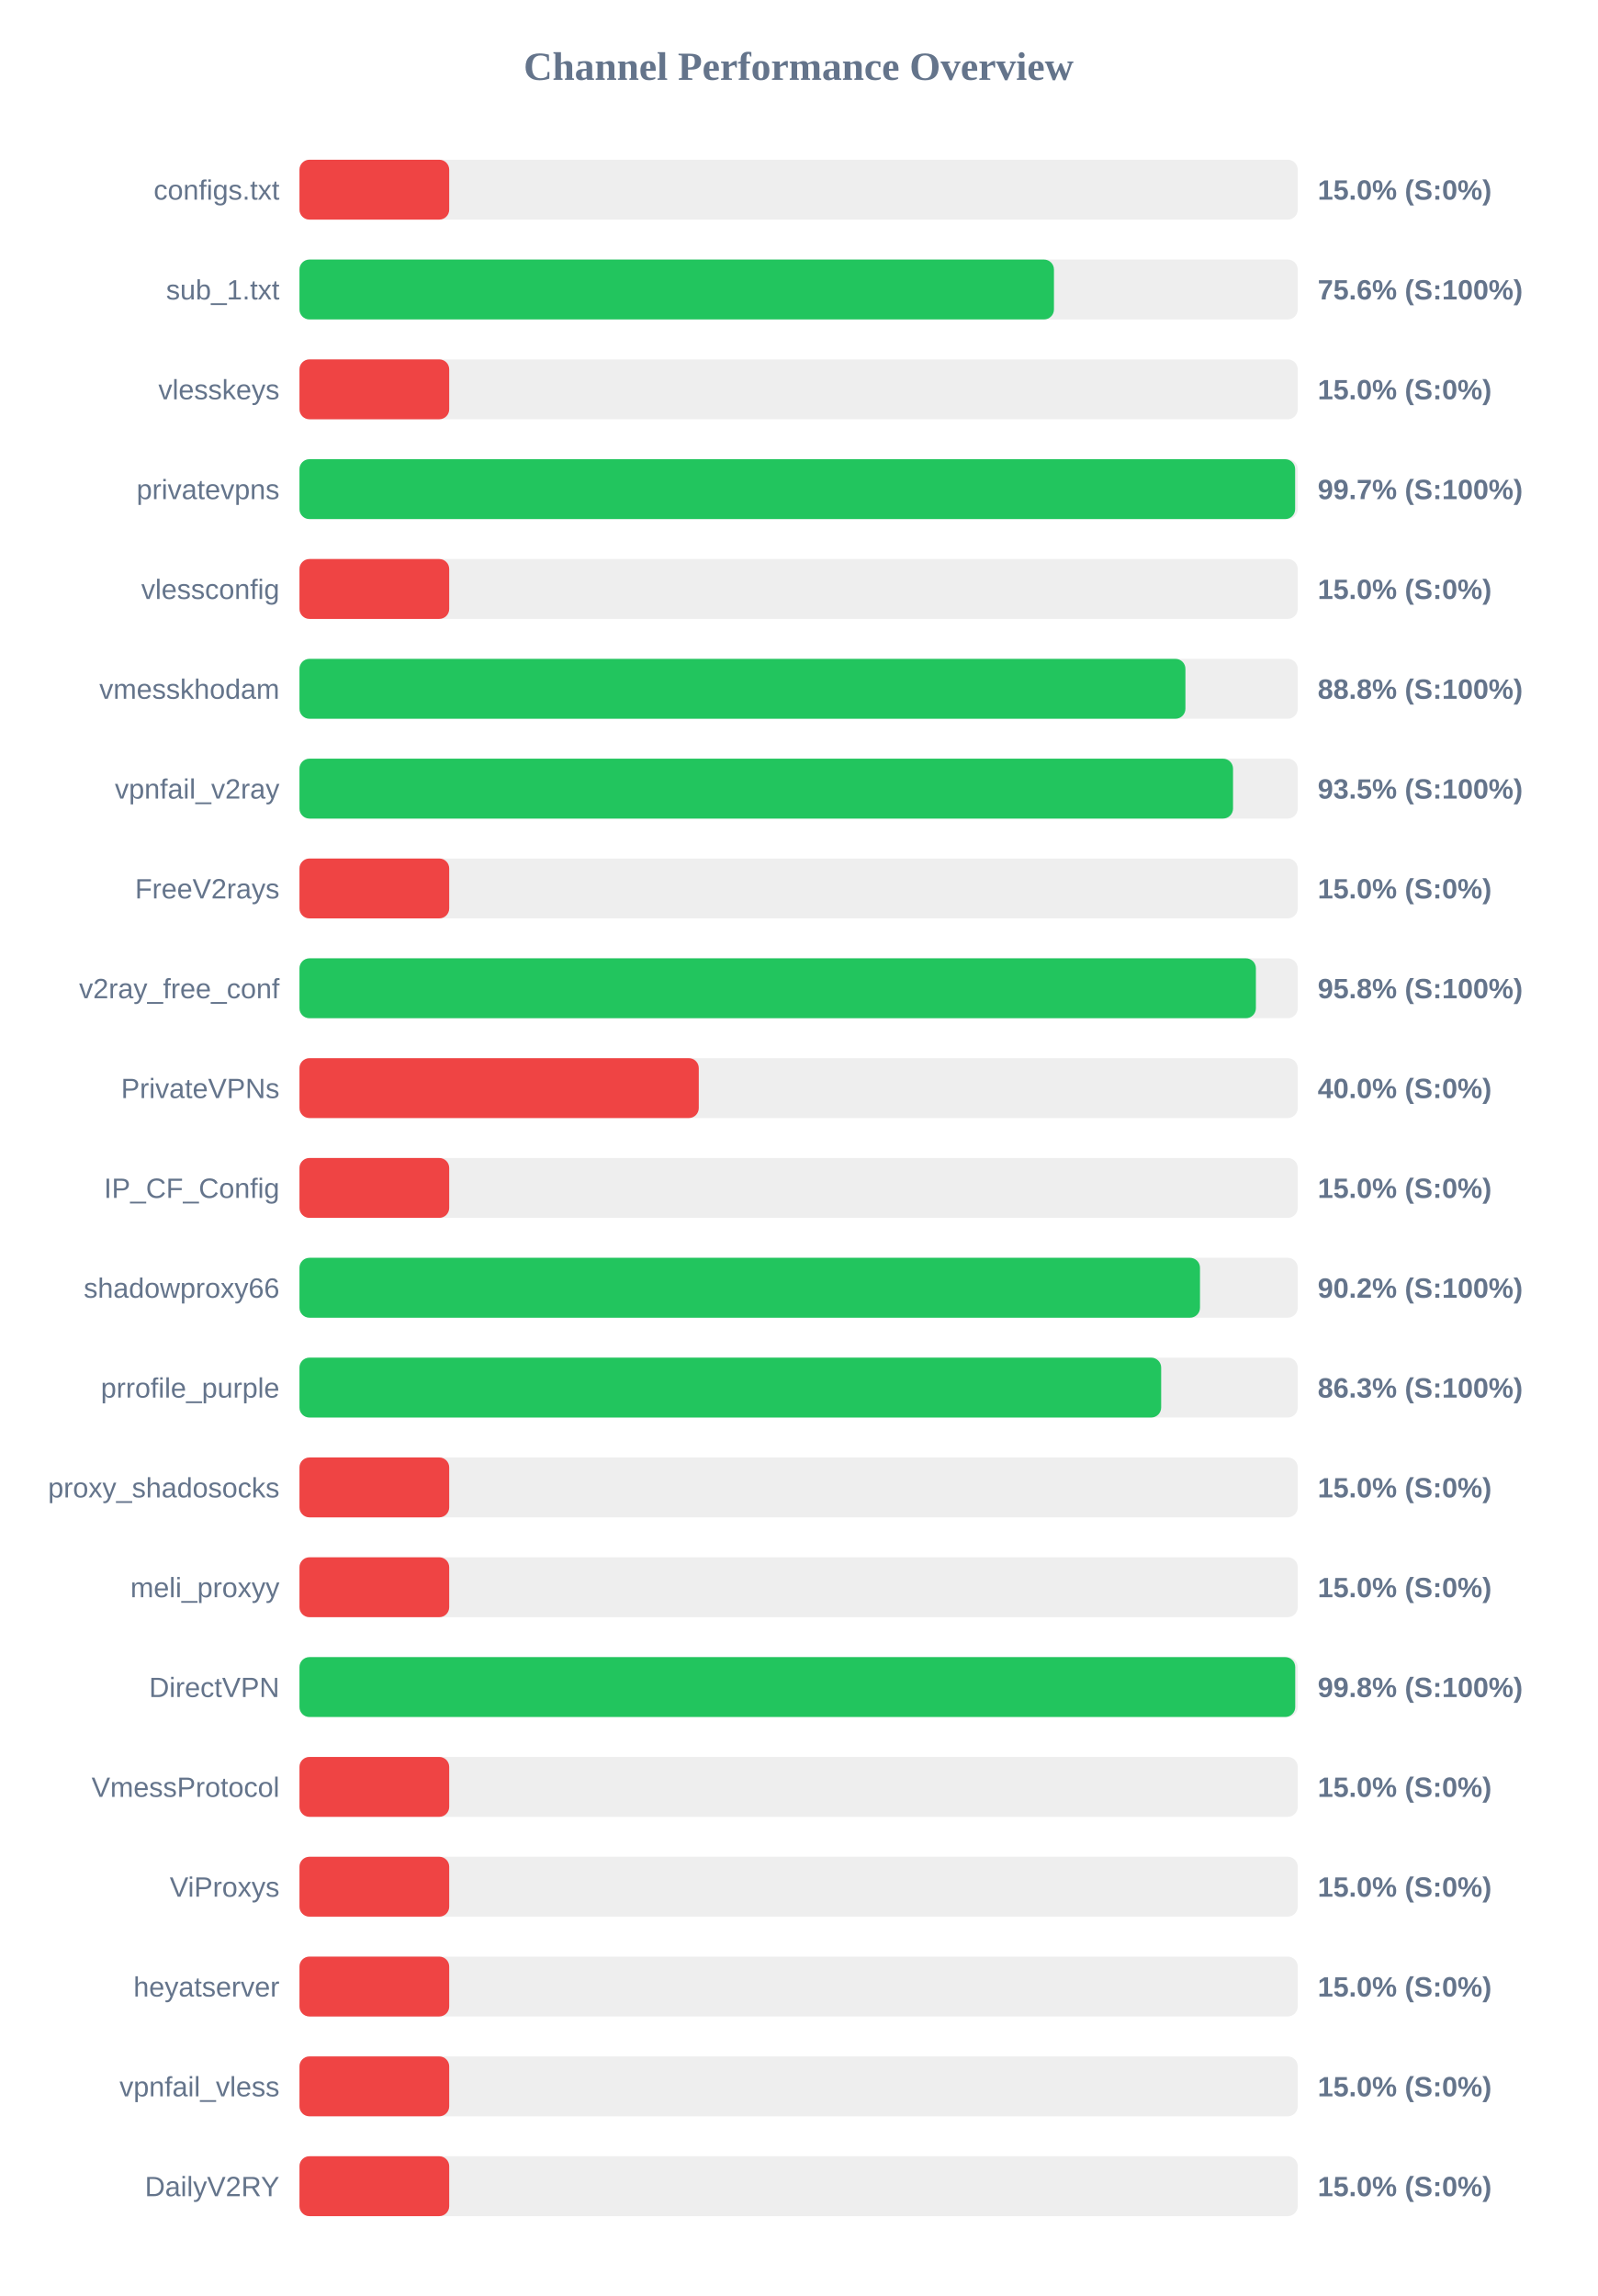
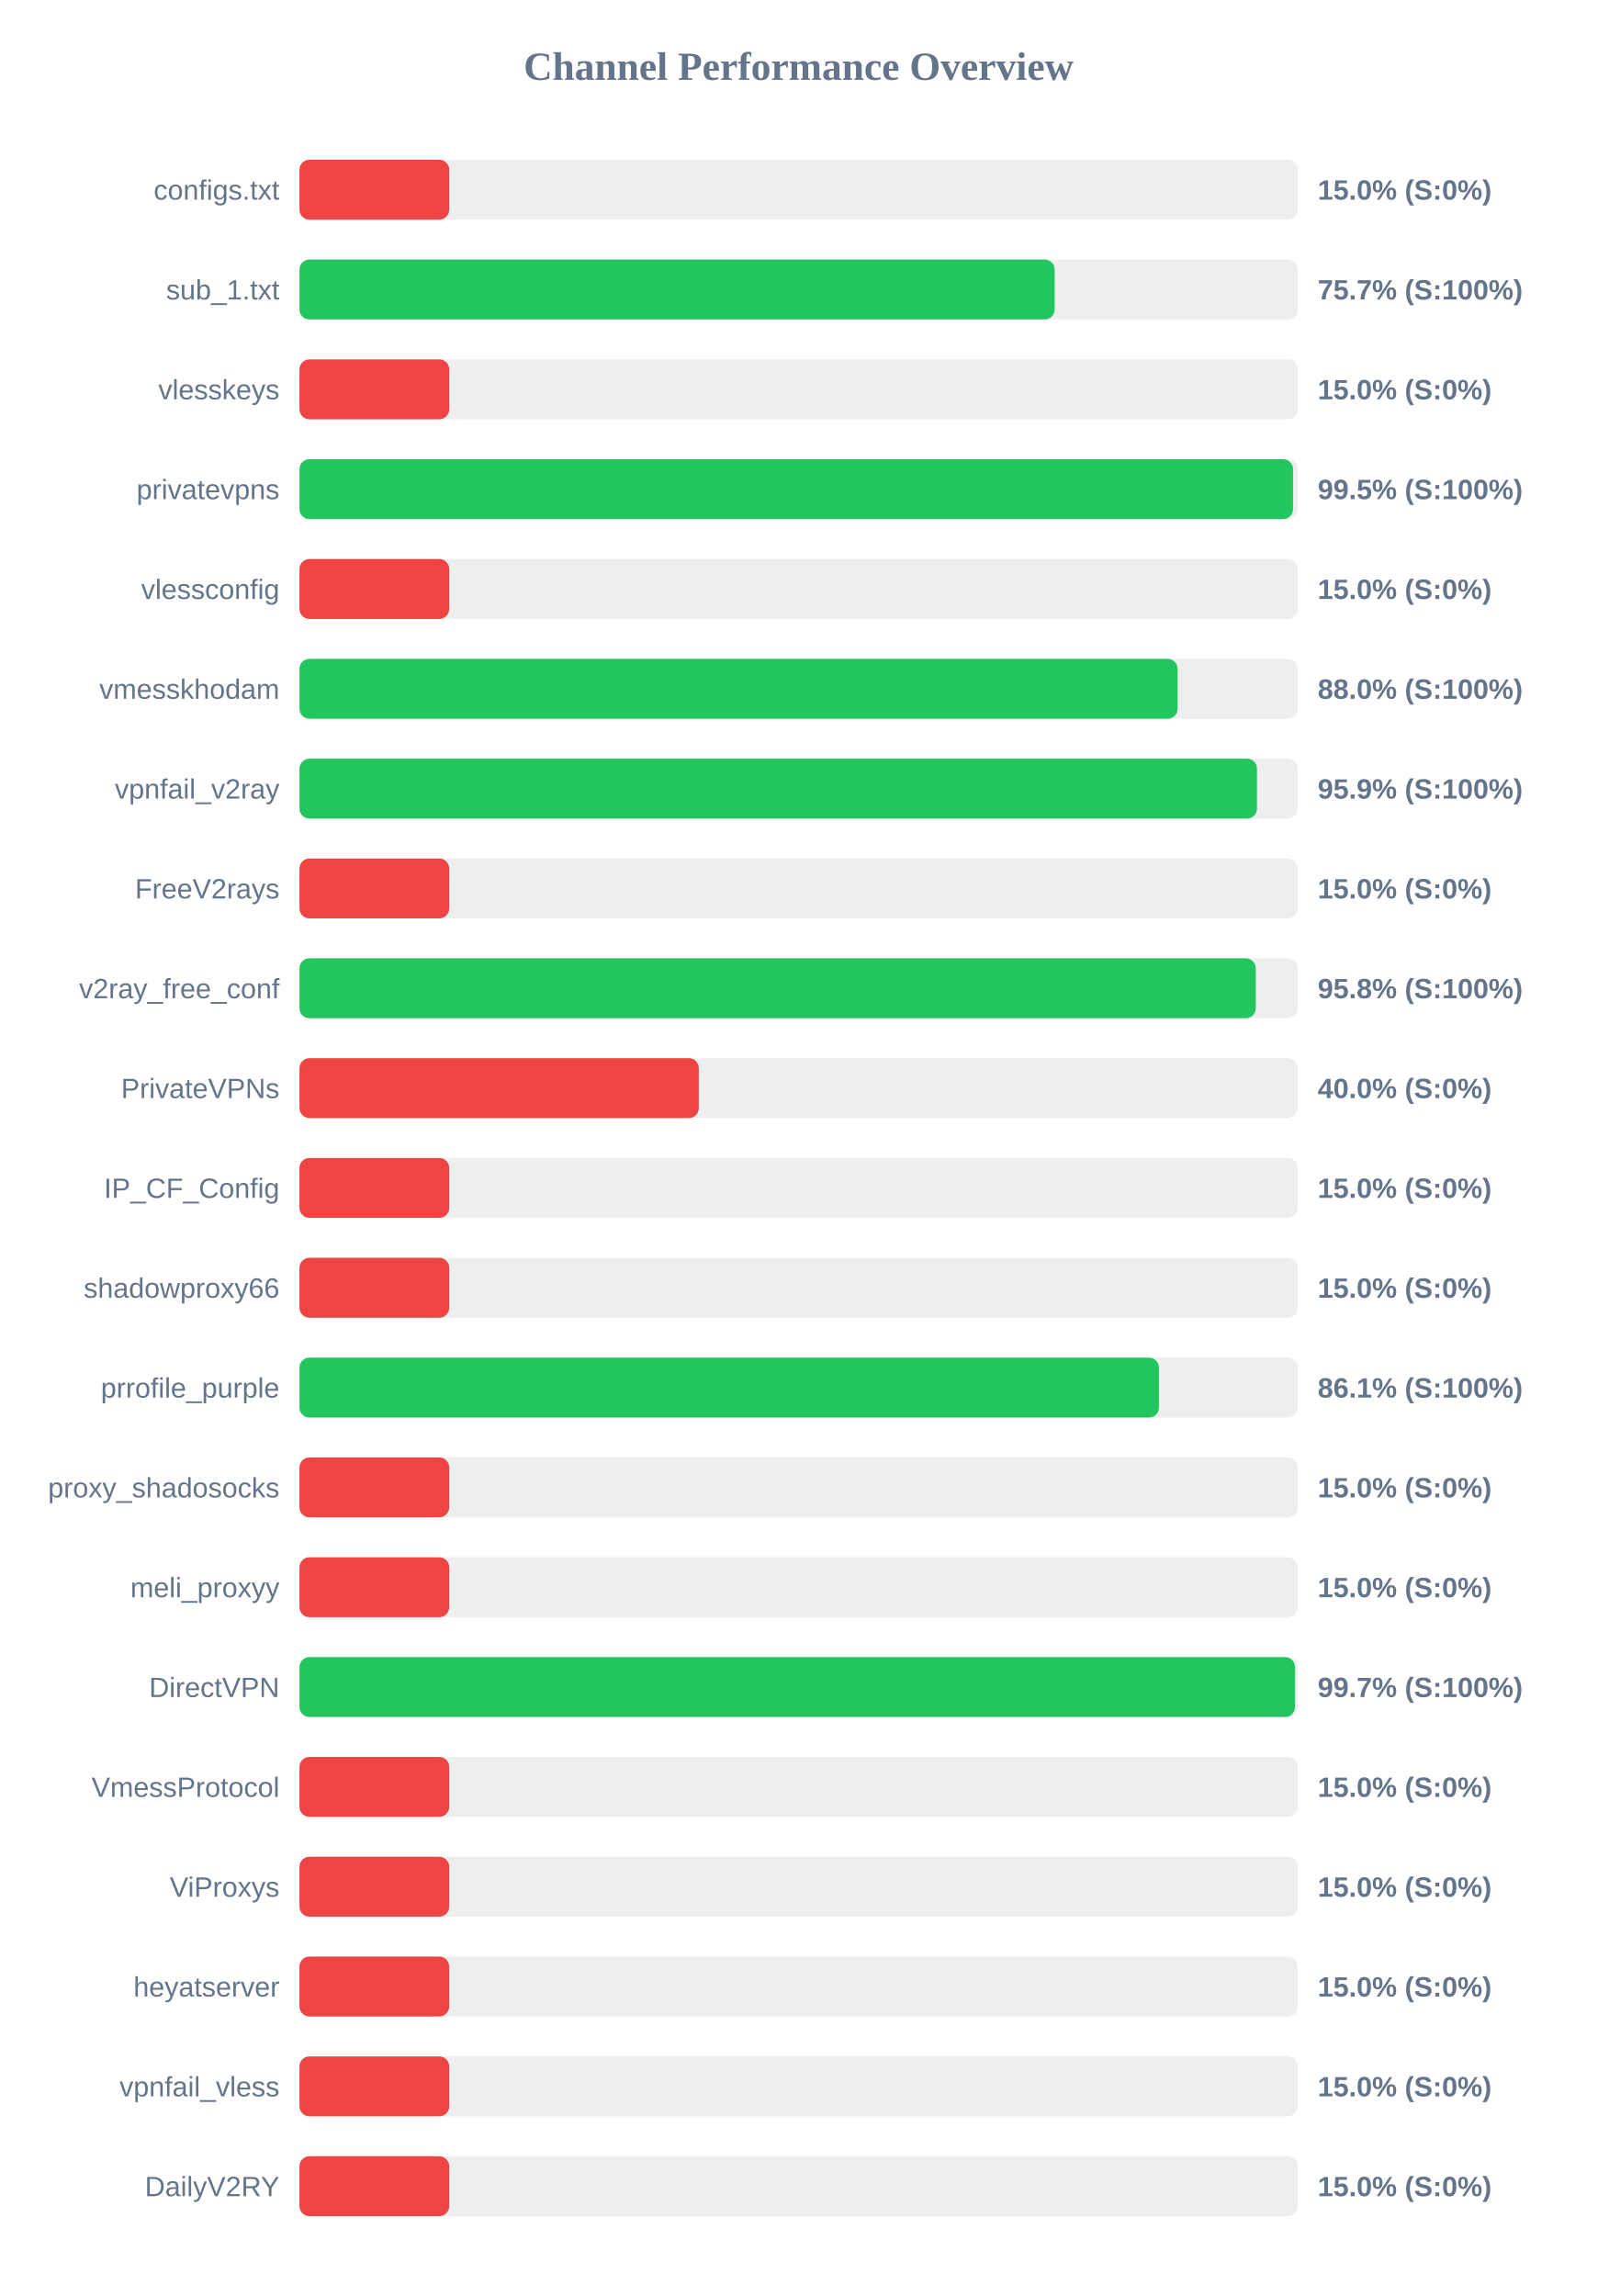
<svg xmlns="http://www.w3.org/2000/svg" width="800" height="1150" version="1.1">
  <style>
        .row { font: 14px Arial; fill: #64748b; }
        .score { font: bold 14px Arial; fill: #64748b; }
    </style>
  <text x="400" y="40" text-anchor="middle" font-size="20px" font-weight="bold" fill="#64748b">Channel Performance Overview</text>
  <rect x="150" y="80" width="500" height="30" fill="#eee" rx="5" />
  <rect x="150" y="80" width="75.0" height="30" fill="#ef4444" rx="5" />
  <text x="140" y="100" text-anchor="end" class="row">configs.txt</text>
  <text x="660" y="100" text-anchor="start" class="score">15.0% (S:0%)</text>
  <rect x="150" y="130" width="500" height="30" fill="#eee" rx="5" />
-   <rect x="150" y="130" width="377.9" height="30" fill="#22c55e" rx="5" />
+   <rect x="150" y="130" width="378.25" height="30" fill="#22c55e" rx="5" />
  <text x="140" y="150" text-anchor="end" class="row">sub_1.txt</text>
-   <text x="660" y="150" text-anchor="start" class="score">75.6% (S:100%)</text>
+   <text x="660" y="150" text-anchor="start" class="score">75.7% (S:100%)</text>
  <rect x="150" y="180" width="500" height="30" fill="#eee" rx="5" />
  <rect x="150" y="180" width="75.0" height="30" fill="#ef4444" rx="5" />
  <text x="140" y="200" text-anchor="end" class="row">vlesskeys</text>
  <text x="660" y="200" text-anchor="start" class="score">15.0% (S:0%)</text>
  <rect x="150" y="230" width="500" height="30" fill="#eee" rx="5" />
-   <rect x="150" y="230" width="498.7" height="30" fill="#22c55e" rx="5" />
+   <rect x="150" y="230" width="497.65" height="30" fill="#22c55e" rx="5" />
  <text x="140" y="250" text-anchor="end" class="row">privatevpns</text>
-   <text x="660" y="250" text-anchor="start" class="score">99.7% (S:100%)</text>
+   <text x="660" y="250" text-anchor="start" class="score">99.5% (S:100%)</text>
  <rect x="150" y="280" width="500" height="30" fill="#eee" rx="5" />
  <rect x="150" y="280" width="75.0" height="30" fill="#ef4444" rx="5" />
  <text x="140" y="300" text-anchor="end" class="row">vlessconfig</text>
  <text x="660" y="300" text-anchor="start" class="score">15.0% (S:0%)</text>
  <rect x="150" y="330" width="500" height="30" fill="#eee" rx="5" />
-   <rect x="150" y="330" width="443.75" height="30" fill="#22c55e" rx="5" />
+   <rect x="150" y="330" width="439.85" height="30" fill="#22c55e" rx="5" />
  <text x="140" y="350" text-anchor="end" class="row">vmesskhodam</text>
-   <text x="660" y="350" text-anchor="start" class="score">88.8% (S:100%)</text>
+   <text x="660" y="350" text-anchor="start" class="score">88.0% (S:100%)</text>
  <rect x="150" y="380" width="500" height="30" fill="#eee" rx="5" />
-   <rect x="150" y="380" width="467.6" height="30" fill="#22c55e" rx="5" />
+   <rect x="150" y="380" width="479.6" height="30" fill="#22c55e" rx="5" />
  <text x="140" y="400" text-anchor="end" class="row">vpnfail_v2ray</text>
-   <text x="660" y="400" text-anchor="start" class="score">93.5% (S:100%)</text>
+   <text x="660" y="400" text-anchor="start" class="score">95.9% (S:100%)</text>
  <rect x="150" y="430" width="500" height="30" fill="#eee" rx="5" />
  <rect x="150" y="430" width="75.0" height="30" fill="#ef4444" rx="5" />
  <text x="140" y="450" text-anchor="end" class="row">FreeV2rays</text>
  <text x="660" y="450" text-anchor="start" class="score">15.0% (S:0%)</text>
  <rect x="150" y="480" width="500" height="30" fill="#eee" rx="5" />
-   <rect x="150" y="480" width="479.05" height="30" fill="#22c55e" rx="5" />
+   <rect x="150" y="480" width="479.0" height="30" fill="#22c55e" rx="5" />
  <text x="140" y="500" text-anchor="end" class="row">v2ray_free_conf</text>
  <text x="660" y="500" text-anchor="start" class="score">95.8% (S:100%)</text>
  <rect x="150" y="530" width="500" height="30" fill="#eee" rx="5" />
  <rect x="150" y="530" width="200.0" height="30" fill="#ef4444" rx="5" />
  <text x="140" y="550" text-anchor="end" class="row">PrivateVPNs</text>
  <text x="660" y="550" text-anchor="start" class="score">40.0% (S:0%)</text>
  <rect x="150" y="580" width="500" height="30" fill="#eee" rx="5" />
  <rect x="150" y="580" width="75.0" height="30" fill="#ef4444" rx="5" />
  <text x="140" y="600" text-anchor="end" class="row">IP_CF_Config</text>
  <text x="660" y="600" text-anchor="start" class="score">15.0% (S:0%)</text>
  <rect x="150" y="630" width="500" height="30" fill="#eee" rx="5" />
-   <rect x="150" y="630" width="451.05" height="30" fill="#22c55e" rx="5" />
+   <rect x="150" y="630" width="75.0" height="30" fill="#ef4444" rx="5" />
  <text x="140" y="650" text-anchor="end" class="row">shadowproxy66</text>
-   <text x="660" y="650" text-anchor="start" class="score">90.2% (S:100%)</text>
+   <text x="660" y="650" text-anchor="start" class="score">15.0% (S:0%)</text>
  <rect x="150" y="680" width="500" height="30" fill="#eee" rx="5" />
-   <rect x="150" y="680" width="431.6" height="30" fill="#22c55e" rx="5" />
+   <rect x="150" y="680" width="430.5" height="30" fill="#22c55e" rx="5" />
  <text x="140" y="700" text-anchor="end" class="row">prrofile_purple</text>
-   <text x="660" y="700" text-anchor="start" class="score">86.3% (S:100%)</text>
+   <text x="660" y="700" text-anchor="start" class="score">86.1% (S:100%)</text>
  <rect x="150" y="730" width="500" height="30" fill="#eee" rx="5" />
  <rect x="150" y="730" width="75.0" height="30" fill="#ef4444" rx="5" />
  <text x="140" y="750" text-anchor="end" class="row">proxy_shadosocks</text>
  <text x="660" y="750" text-anchor="start" class="score">15.0% (S:0%)</text>
  <rect x="150" y="780" width="500" height="30" fill="#eee" rx="5" />
  <rect x="150" y="780" width="75.0" height="30" fill="#ef4444" rx="5" />
  <text x="140" y="800" text-anchor="end" class="row">meli_proxyy</text>
  <text x="660" y="800" text-anchor="start" class="score">15.0% (S:0%)</text>
  <rect x="150" y="830" width="500" height="30" fill="#eee" rx="5" />
-   <rect x="150" y="830" width="498.75" height="30" fill="#22c55e" rx="5" />
+   <rect x="150" y="830" width="498.65" height="30" fill="#22c55e" rx="5" />
  <text x="140" y="850" text-anchor="end" class="row">DirectVPN</text>
-   <text x="660" y="850" text-anchor="start" class="score">99.8% (S:100%)</text>
+   <text x="660" y="850" text-anchor="start" class="score">99.7% (S:100%)</text>
  <rect x="150" y="880" width="500" height="30" fill="#eee" rx="5" />
  <rect x="150" y="880" width="75.0" height="30" fill="#ef4444" rx="5" />
  <text x="140" y="900" text-anchor="end" class="row">VmessProtocol</text>
  <text x="660" y="900" text-anchor="start" class="score">15.0% (S:0%)</text>
  <rect x="150" y="930" width="500" height="30" fill="#eee" rx="5" />
  <rect x="150" y="930" width="75.0" height="30" fill="#ef4444" rx="5" />
  <text x="140" y="950" text-anchor="end" class="row">ViProxys</text>
  <text x="660" y="950" text-anchor="start" class="score">15.0% (S:0%)</text>
  <rect x="150" y="980" width="500" height="30" fill="#eee" rx="5" />
  <rect x="150" y="980" width="75.0" height="30" fill="#ef4444" rx="5" />
  <text x="140" y="1000" text-anchor="end" class="row">heyatserver</text>
  <text x="660" y="1000" text-anchor="start" class="score">15.0% (S:0%)</text>
  <rect x="150" y="1030" width="500" height="30" fill="#eee" rx="5" />
  <rect x="150" y="1030" width="75.0" height="30" fill="#ef4444" rx="5" />
  <text x="140" y="1050" text-anchor="end" class="row">vpnfail_vless</text>
  <text x="660" y="1050" text-anchor="start" class="score">15.0% (S:0%)</text>
  <rect x="150" y="1080" width="500" height="30" fill="#eee" rx="5" />
  <rect x="150" y="1080" width="75.0" height="30" fill="#ef4444" rx="5" />
  <text x="140" y="1100" text-anchor="end" class="row">DailyV2RY</text>
  <text x="660" y="1100" text-anchor="start" class="score">15.0% (S:0%)</text>
</svg>
